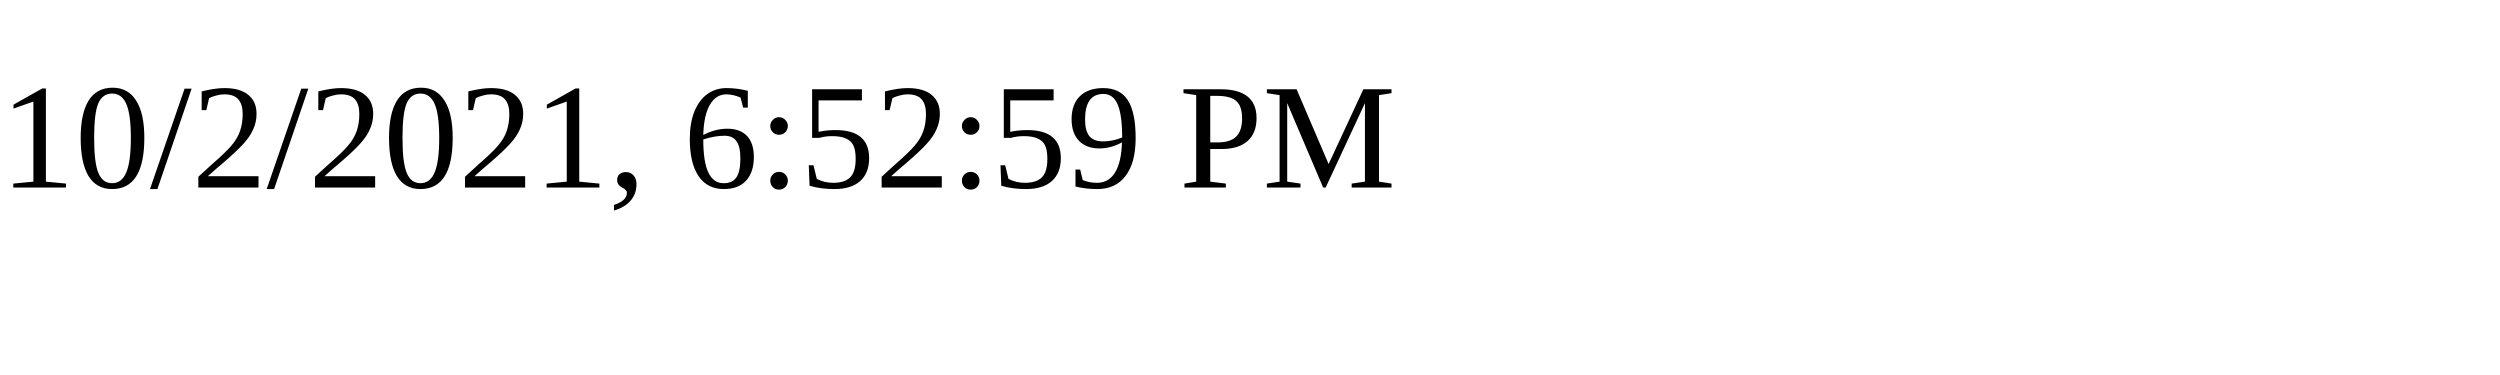
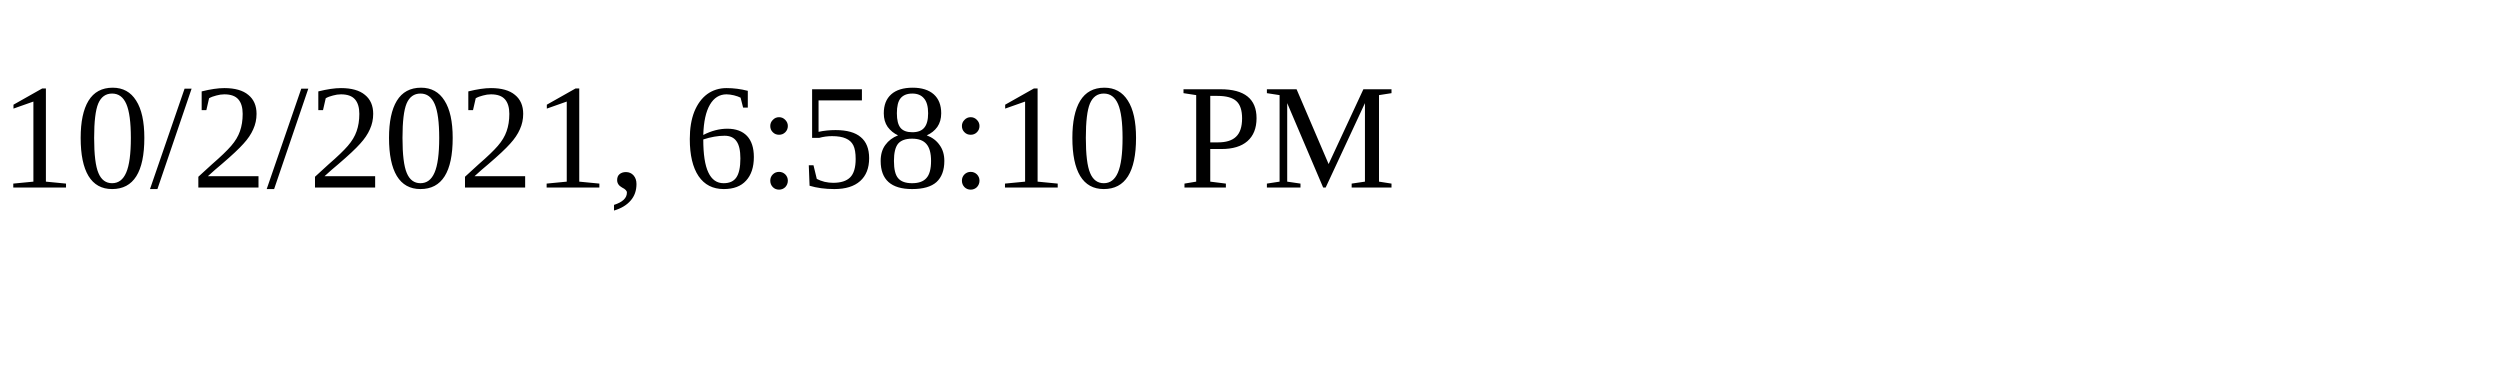
<svg xmlns="http://www.w3.org/2000/svg" height="30" width="200">
-   <text x="0" y="15">10/2/2021, 6:52:59 PM</text>
+   <text x="0" y="15">10/2/2021, 6:58:10 PM</text>
</svg>
